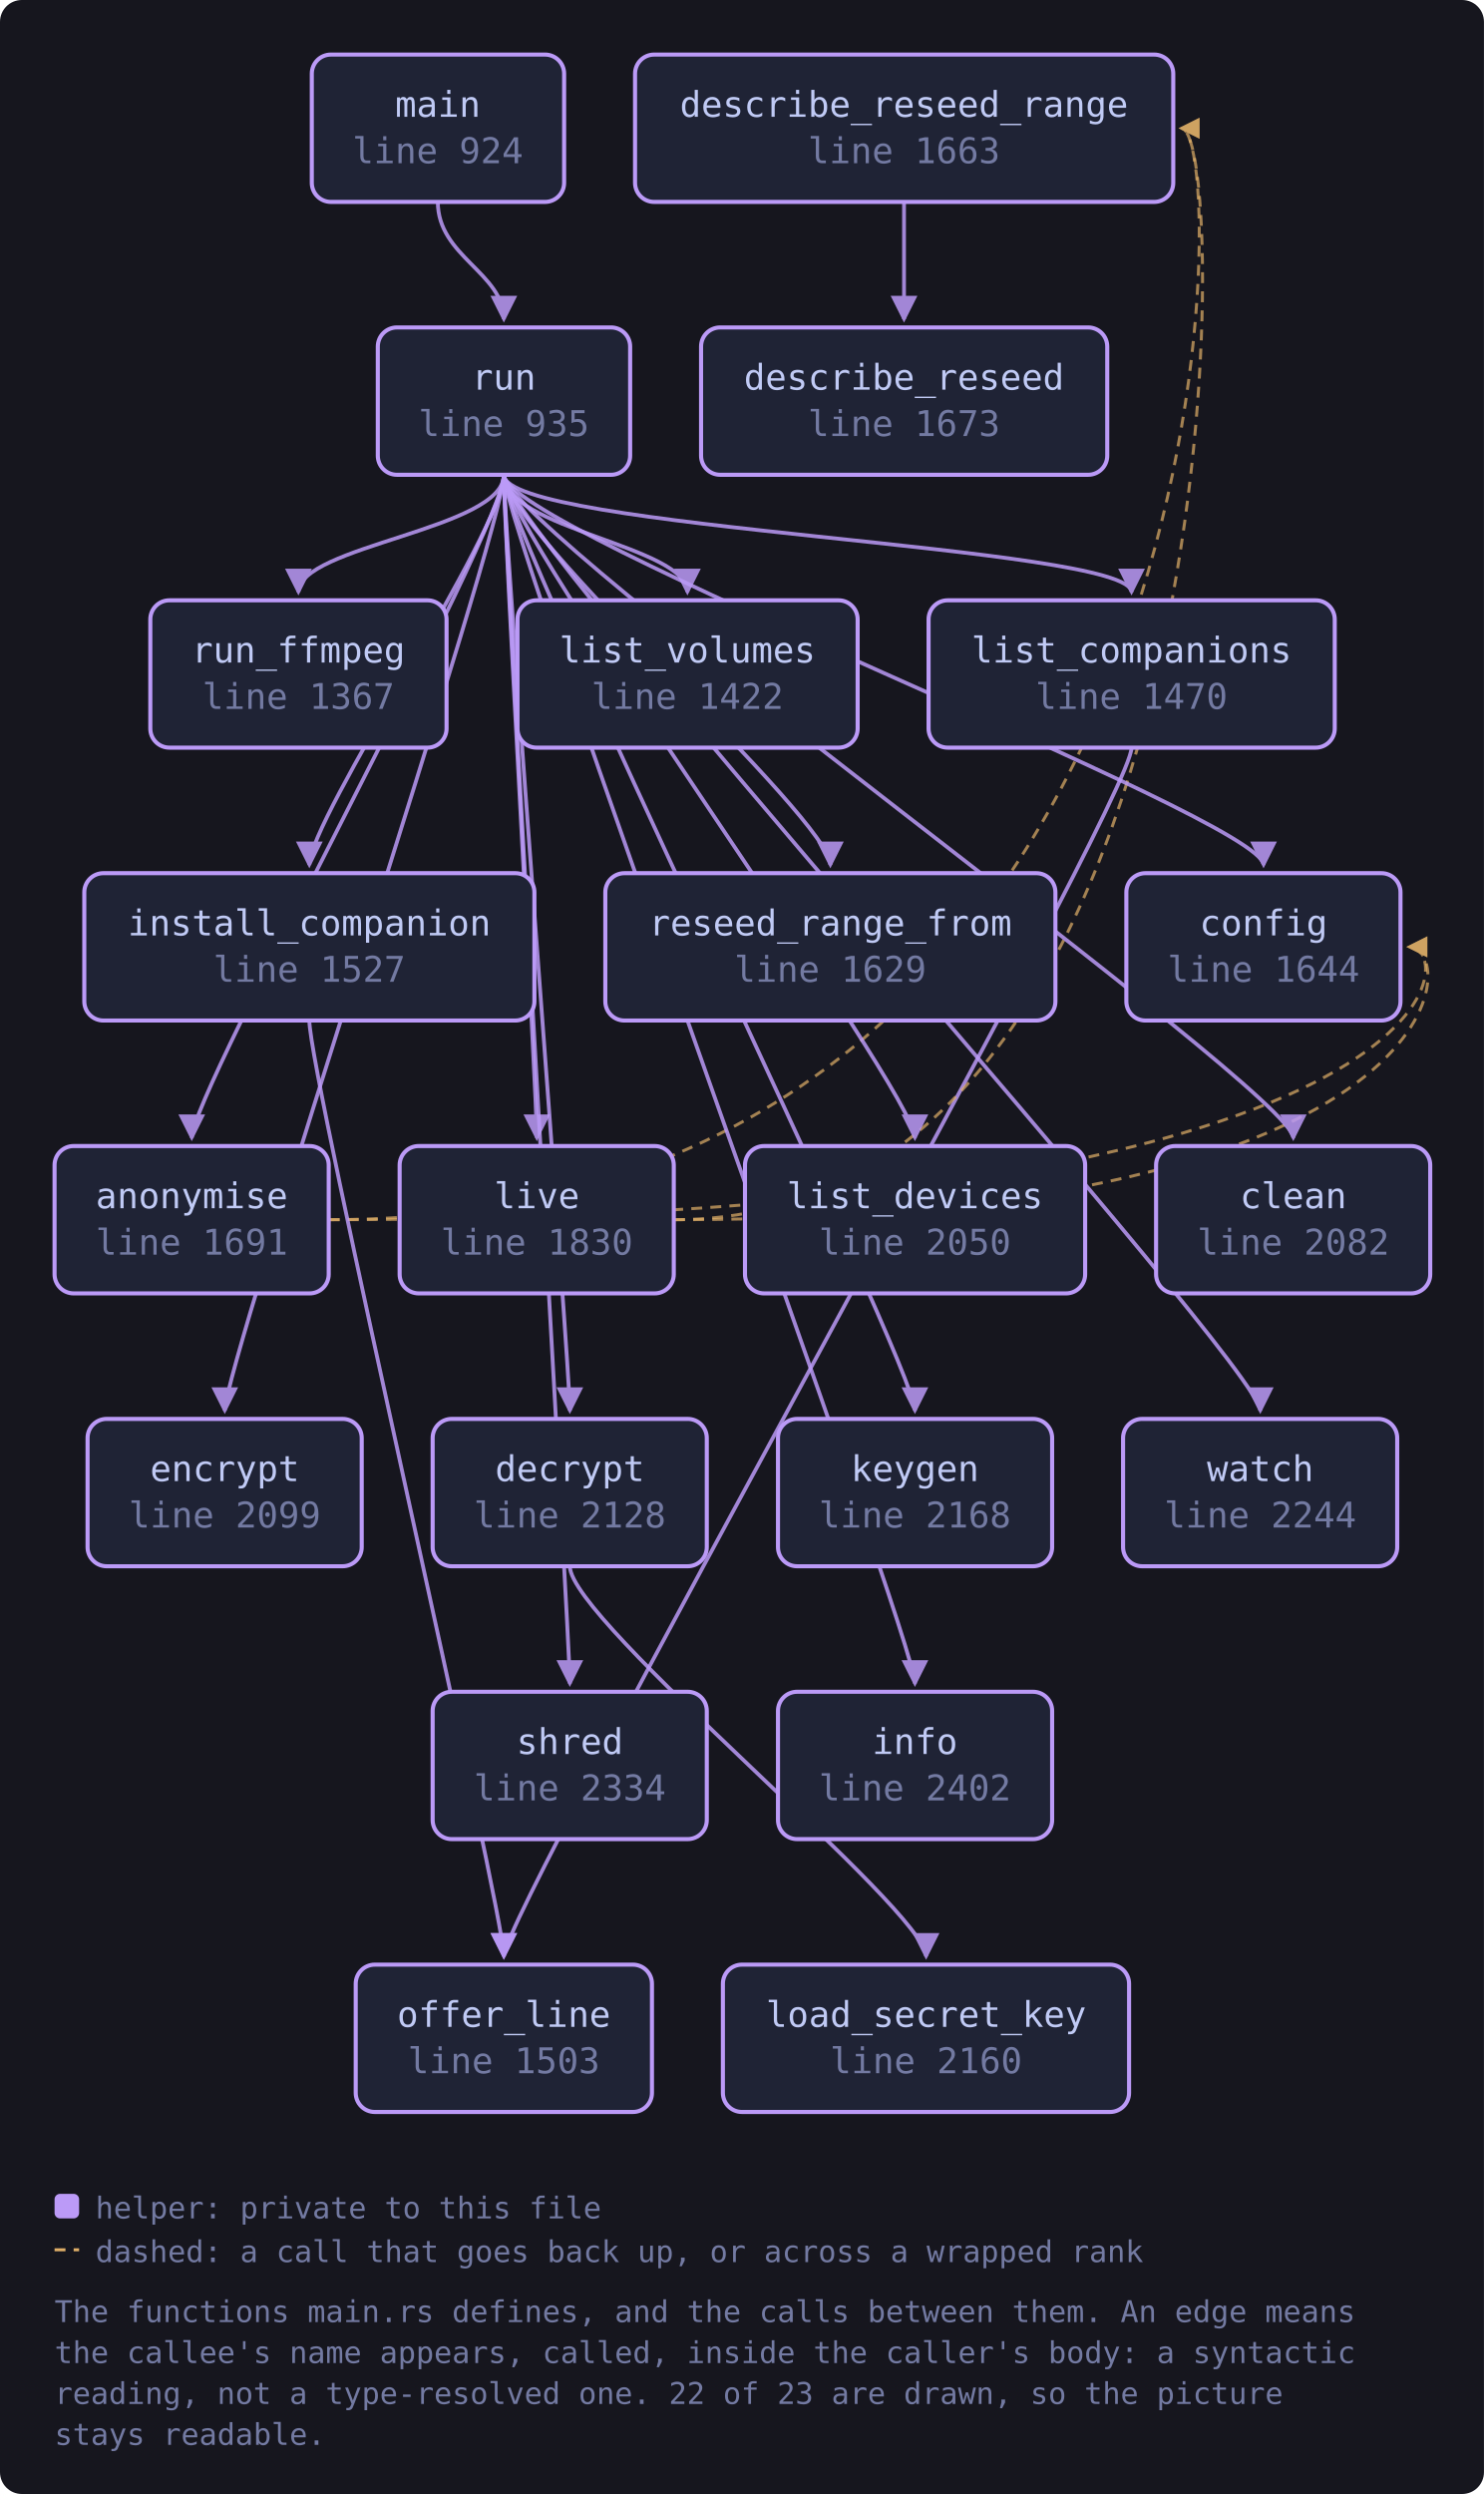
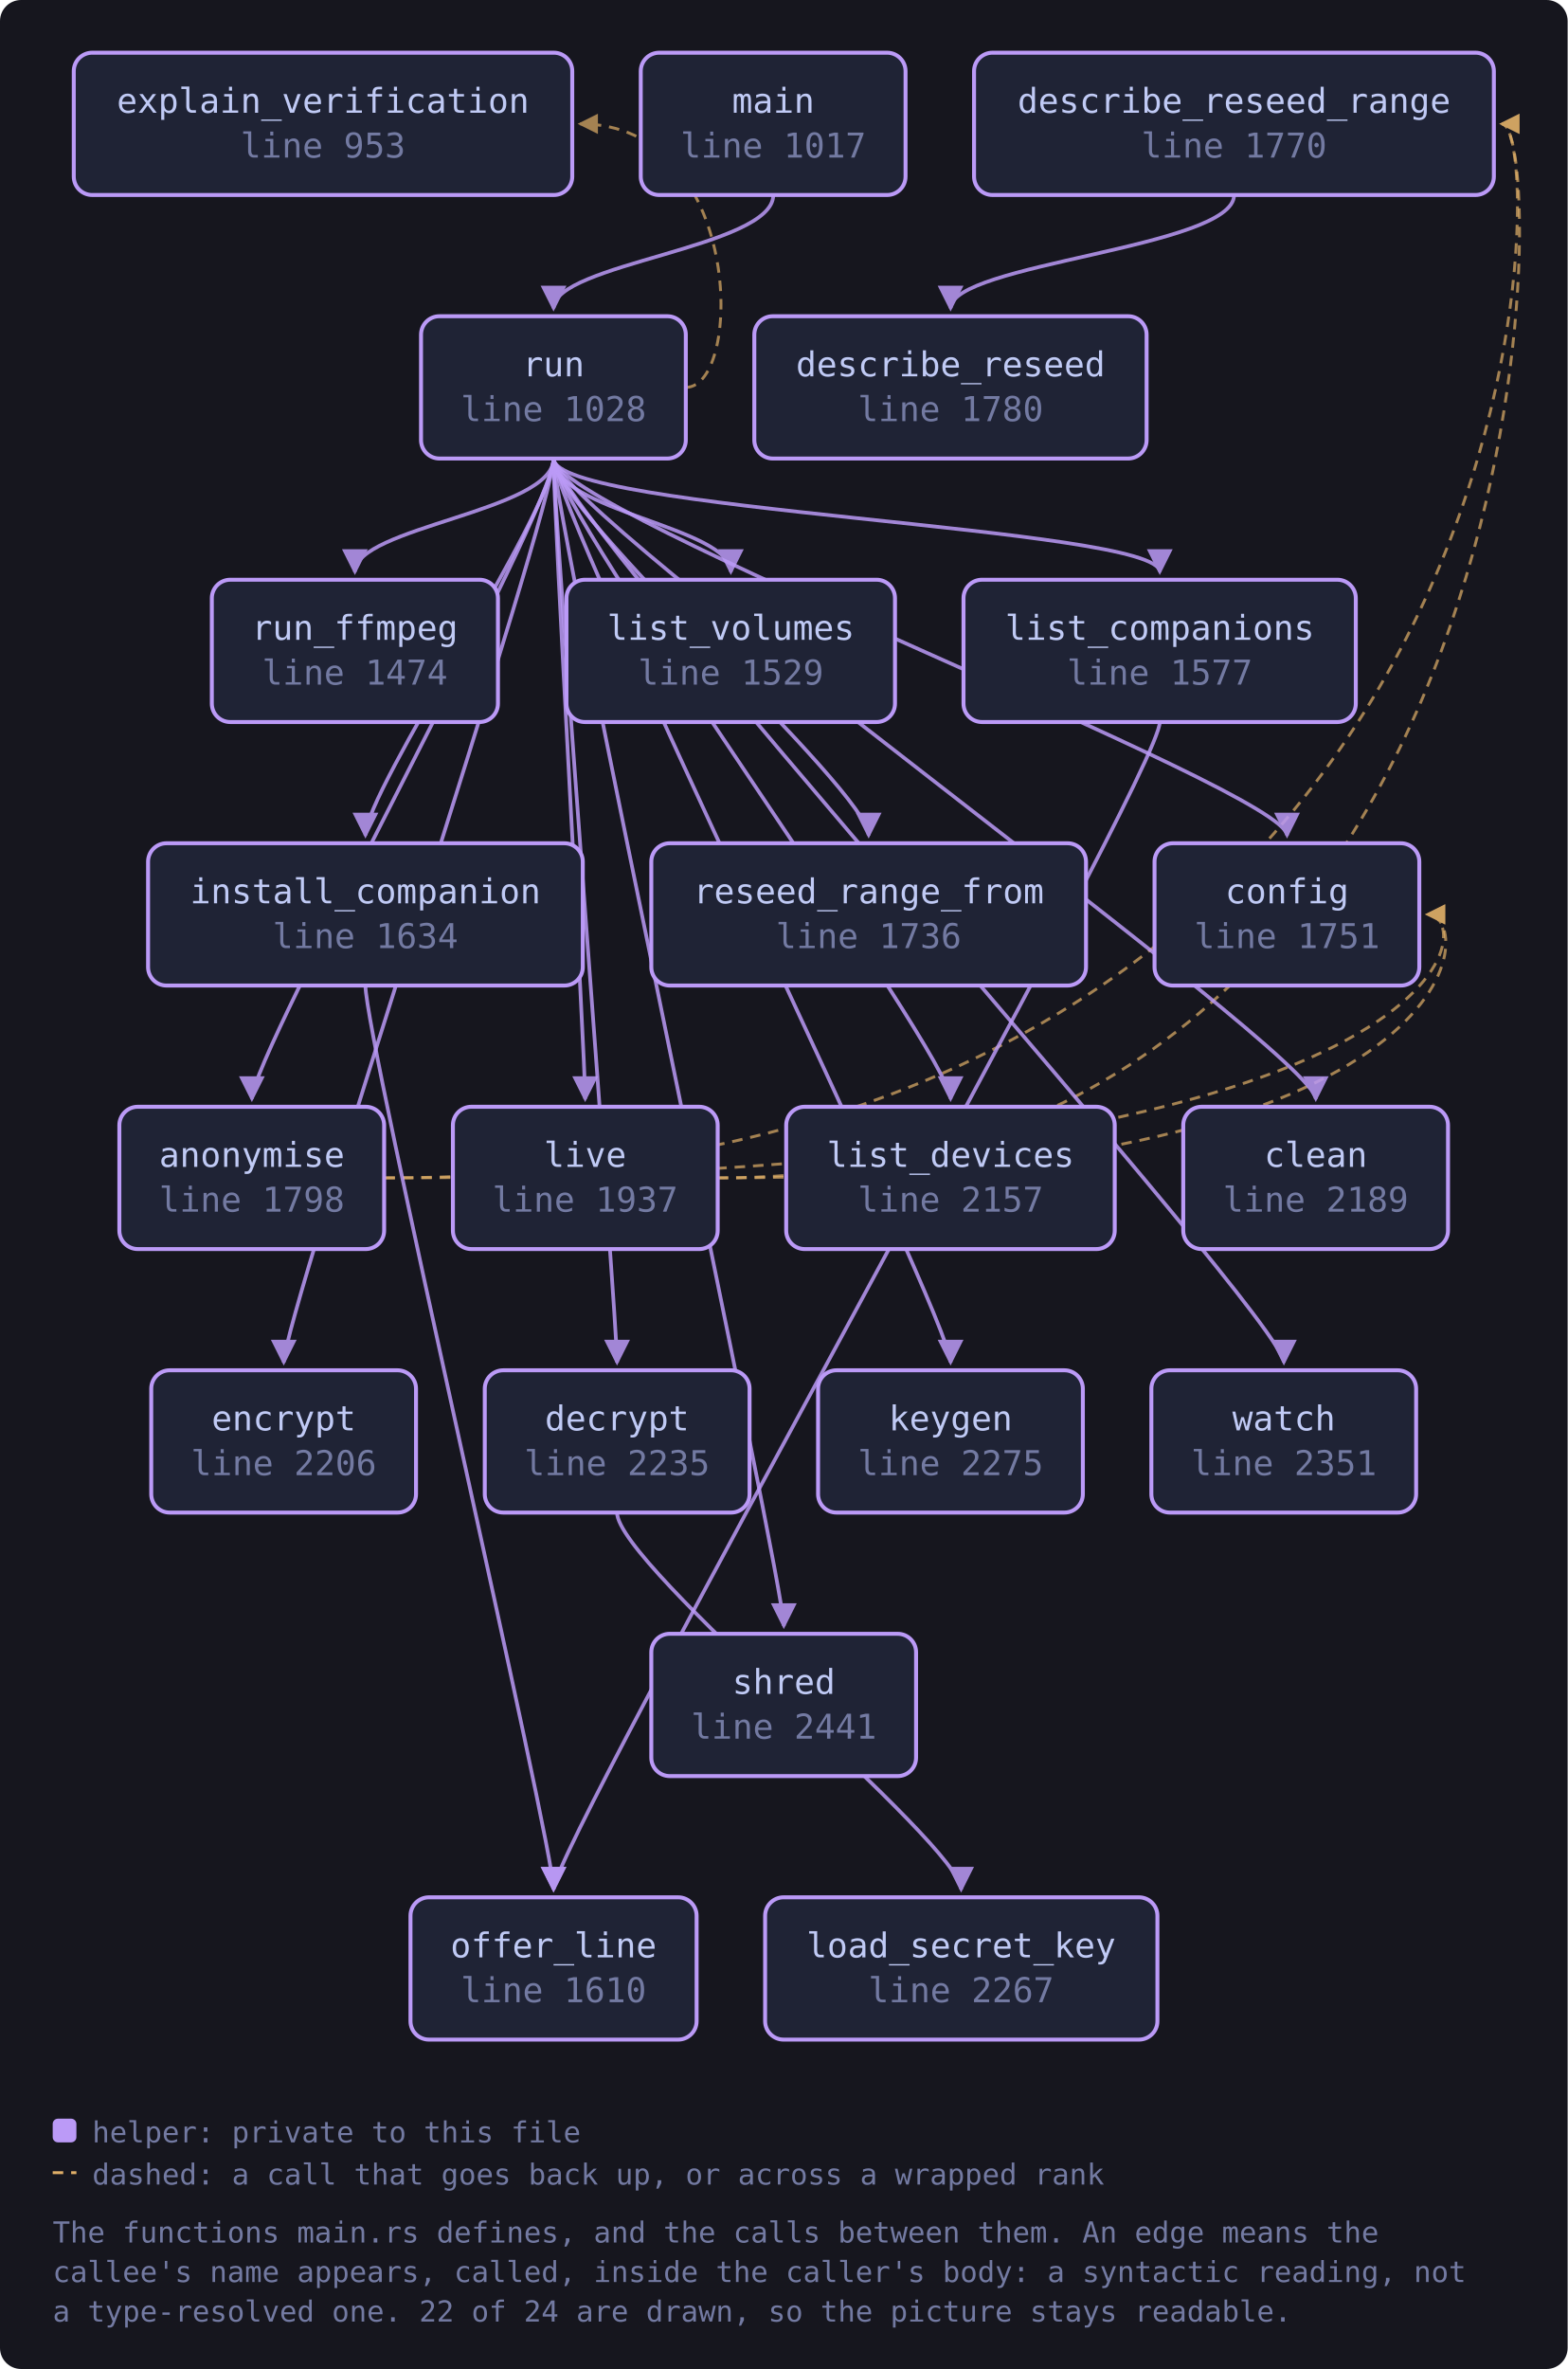
- <svg xmlns="http://www.w3.org/2000/svg" viewBox="0 0 544 914" width="544" height="914" style="max-width:100%;height:auto" role="img" aria-label="flowchart">
+ <svg xmlns="http://www.w3.org/2000/svg" viewBox="0 0 595 899" width="595" height="899" style="max-width:100%;height:auto" role="img" aria-label="flowchart">
  <defs>
    <marker id="a-muted" viewBox="0 0 8 8" refX="7" refY="4" markerWidth="7" markerHeight="7" orient="auto-start-reverse">
      <path d="M0 0 L8 4 L0 8 z" fill="var(--muted, #737aa2)" />
    </marker>
    <marker id="a-warn" viewBox="0 0 8 8" refX="7" refY="4" markerWidth="7" markerHeight="7" orient="auto-start-reverse">
      <path d="M0 0 L8 4 L0 8 z" fill="var(--warn, #e0af68)" />
    </marker>
    <marker id="a-accent" viewBox="0 0 8 8" refX="7" refY="4" markerWidth="7" markerHeight="7" orient="auto-start-reverse">
      <path d="M0 0 L8 4 L0 8 z" fill="var(--accent, #7aa2f7)" />
    </marker>
    <marker id="a-cyan" viewBox="0 0 8 8" refX="7" refY="4" markerWidth="7" markerHeight="7" orient="auto-start-reverse">
      <path d="M0 0 L8 4 L0 8 z" fill="var(--cyan, #7dcfff)" />
    </marker>
    <marker id="a-accent-2" viewBox="0 0 8 8" refX="7" refY="4" markerWidth="7" markerHeight="7" orient="auto-start-reverse">
      <path d="M0 0 L8 4 L0 8 z" fill="var(--accent-2, #bb9af7)" />
    </marker>
  </defs>
-   <rect x="0" y="0" width="544" height="914" fill="var(--bg-inset, #16161e)" rx="8" />
-   <path d="M120.5 447.0 C 535.5 447.0, 535.5 347.0, 516.5 347.0" fill="none" stroke="var(--warn, #e0af68)" stroke-width="1.1" opacity="0.7" stroke-dasharray="4 3" marker-end="url(#a-warn)" />
-   <path d="M120.5 447.0 C 452.0 447.0, 452.0 47.0, 433.0 47.0" fill="none" stroke="var(--warn, #e0af68)" stroke-width="1.1" opacity="0.7" stroke-dasharray="4 3" marker-end="url(#a-warn)" />
-   <path d="M208.9 574.0 C 208.9 594.0, 339.5 700.0, 339.5 717.0" fill="none" stroke="var(--accent-2, #bb9af7)" stroke-width="1.4" opacity="0.85" marker-end="url(#a-accent-2)" />
-   <path d="M331.4 74.0 C 331.4 94.0, 331.4 100.0, 331.4 117.0" fill="none" stroke="var(--accent-2, #bb9af7)" stroke-width="1.4" opacity="0.85" marker-end="url(#a-accent-2)" />
-   <path d="M113.4 374.0 C 113.4 394.0, 184.7 700.0, 184.7 717.0" fill="none" stroke="var(--accent-2, #bb9af7)" stroke-width="1.4" opacity="0.85" marker-end="url(#a-accent-2)" />
-   <path d="M414.8 274.0 C 414.8 294.0, 184.7 700.0, 184.7 717.0" fill="none" stroke="var(--accent-2, #bb9af7)" stroke-width="1.4" opacity="0.85" marker-end="url(#a-accent-2)" />
-   <path d="M247.1 447.0 C 535.5 447.0, 535.5 347.0, 516.5 347.0" fill="none" stroke="var(--warn, #e0af68)" stroke-width="1.1" opacity="0.7" stroke-dasharray="4 3" marker-end="url(#a-warn)" />
-   <path d="M247.1 447.0 C 452.0 447.0, 452.0 47.0, 433.0 47.0" fill="none" stroke="var(--warn, #e0af68)" stroke-width="1.1" opacity="0.7" stroke-dasharray="4 3" marker-end="url(#a-warn)" />
-   <path d="M160.5 74.0 C 160.5 94.0, 184.7 100.0, 184.7 117.0" fill="none" stroke="var(--accent-2, #bb9af7)" stroke-width="1.4" opacity="0.85" marker-end="url(#a-accent-2)" />
-   <path d="M184.7 174.0 C 184.7 194.0, 70.3 400.0, 70.3 417.0" fill="none" stroke="var(--accent-2, #bb9af7)" stroke-width="1.4" opacity="0.85" marker-end="url(#a-accent-2)" />
-   <path d="M184.7 174.0 C 184.7 194.0, 474.1 400.0, 474.1 417.0" fill="none" stroke="var(--accent-2, #bb9af7)" stroke-width="1.4" opacity="0.85" marker-end="url(#a-accent-2)" />
-   <path d="M184.7 174.0 C 184.7 194.0, 463.2 300.0, 463.2 317.0" fill="none" stroke="var(--accent-2, #bb9af7)" stroke-width="1.4" opacity="0.85" marker-end="url(#a-accent-2)" />
-   <path d="M184.7 174.0 C 184.7 194.0, 208.9 500.0, 208.9 517.0" fill="none" stroke="var(--accent-2, #bb9af7)" stroke-width="1.4" opacity="0.85" marker-end="url(#a-accent-2)" />
-   <path d="M184.7 174.0 C 184.7 194.0, 82.4 500.0, 82.4 517.0" fill="none" stroke="var(--accent-2, #bb9af7)" stroke-width="1.4" opacity="0.85" marker-end="url(#a-accent-2)" />
-   <path d="M184.7 174.0 C 184.7 194.0, 335.4 600.0, 335.4 617.0" fill="none" stroke="var(--accent-2, #bb9af7)" stroke-width="1.4" opacity="0.85" marker-end="url(#a-accent-2)" />
-   <path d="M184.7 174.0 C 184.7 194.0, 113.4 300.0, 113.4 317.0" fill="none" stroke="var(--accent-2, #bb9af7)" stroke-width="1.4" opacity="0.85" marker-end="url(#a-accent-2)" />
-   <path d="M184.7 174.0 C 184.7 194.0, 335.4 500.0, 335.4 517.0" fill="none" stroke="var(--accent-2, #bb9af7)" stroke-width="1.4" opacity="0.85" marker-end="url(#a-accent-2)" />
-   <path d="M184.7 174.0 C 184.7 194.0, 414.8 200.0, 414.8 217.0" fill="none" stroke="var(--accent-2, #bb9af7)" stroke-width="1.4" opacity="0.85" marker-end="url(#a-accent-2)" />
-   <path d="M184.7 174.0 C 184.7 194.0, 335.4 400.0, 335.4 417.0" fill="none" stroke="var(--accent-2, #bb9af7)" stroke-width="1.4" opacity="0.85" marker-end="url(#a-accent-2)" />
-   <path d="M184.7 174.0 C 184.7 194.0, 252.0 200.0, 252.0 217.0" fill="none" stroke="var(--accent-2, #bb9af7)" stroke-width="1.4" opacity="0.85" marker-end="url(#a-accent-2)" />
-   <path d="M184.7 174.0 C 184.7 194.0, 196.8 400.0, 196.8 417.0" fill="none" stroke="var(--accent-2, #bb9af7)" stroke-width="1.4" opacity="0.85" marker-end="url(#a-accent-2)" />
-   <path d="M184.7 174.0 C 184.7 194.0, 304.4 300.0, 304.4 317.0" fill="none" stroke="var(--accent-2, #bb9af7)" stroke-width="1.4" opacity="0.85" marker-end="url(#a-accent-2)" />
-   <path d="M184.7 174.0 C 184.7 194.0, 109.4 200.0, 109.4 217.0" fill="none" stroke="var(--accent-2, #bb9af7)" stroke-width="1.4" opacity="0.85" marker-end="url(#a-accent-2)" />
-   <path d="M184.7 174.0 C 184.7 194.0, 208.9 600.0, 208.9 617.0" fill="none" stroke="var(--accent-2, #bb9af7)" stroke-width="1.4" opacity="0.85" marker-end="url(#a-accent-2)" />
-   <path d="M184.7 174.0 C 184.7 194.0, 462.0 500.0, 462.0 517.0" fill="none" stroke="var(--accent-2, #bb9af7)" stroke-width="1.4" opacity="0.85" marker-end="url(#a-accent-2)" />
-   <a href="https://github.com/tilas01/veilvoice/blob/main/crates/veilvoice-cli/src/main.rs#L924" target="_blank" rel="noopener noreferrer">
-     <rect x="114.3" y="20.0" width="92.5" height="54.0" rx="7" fill="var(--bg-soft, #1f2335)" stroke="var(--accent-2, #bb9af7)" stroke-width="1.5" />
-     <text x="160.5" y="42.8" font-family="ui-monospace, SFMono-Regular, Menlo, Consolas, monospace" font-size="13" fill="var(--fg, #c0caf5)" text-anchor="middle">main</text>
-     <text x="160.5" y="59.8" font-family="ui-monospace, SFMono-Regular, Menlo, Consolas, monospace" font-size="13" fill="var(--muted, #737aa2)" text-anchor="middle">line 924</text>
+   <rect x="0" y="0" width="595" height="899" fill="var(--bg-inset, #16161e)" rx="8" />
+   <path d="M145.9 447.0 C 560.8 447.0, 560.8 347.0, 541.8 347.0" fill="none" stroke="var(--warn, #e0af68)" stroke-width="1.1" opacity="0.7" stroke-dasharray="4 3" marker-end="url(#a-warn)" />
+   <path d="M145.9 447.0 C 589.0 447.0, 589.0 47.0, 570.0 47.0" fill="none" stroke="var(--warn, #e0af68)" stroke-width="1.1" opacity="0.7" stroke-dasharray="4 3" marker-end="url(#a-warn)" />
+   <path d="M234.2 574.0 C 234.2 594.0, 364.8 700.0, 364.8 717.0" fill="none" stroke="var(--accent-2, #bb9af7)" stroke-width="1.4" opacity="0.85" marker-end="url(#a-accent-2)" />
+   <path d="M468.4 74.0 C 468.4 94.0, 360.8 100.0, 360.8 117.0" fill="none" stroke="var(--accent-2, #bb9af7)" stroke-width="1.4" opacity="0.85" marker-end="url(#a-accent-2)" />
+   <path d="M138.7 374.0 C 138.7 394.0, 210.1 700.0, 210.1 717.0" fill="none" stroke="var(--accent-2, #bb9af7)" stroke-width="1.4" opacity="0.85" marker-end="url(#a-accent-2)" />
+   <path d="M440.2 274.0 C 440.2 294.0, 210.1 700.0, 210.1 717.0" fill="none" stroke="var(--accent-2, #bb9af7)" stroke-width="1.4" opacity="0.85" marker-end="url(#a-accent-2)" />
+   <path d="M272.4 447.0 C 560.8 447.0, 560.8 347.0, 541.8 347.0" fill="none" stroke="var(--warn, #e0af68)" stroke-width="1.1" opacity="0.7" stroke-dasharray="4 3" marker-end="url(#a-warn)" />
+   <path d="M272.4 447.0 C 589.0 447.0, 589.0 47.0, 570.0 47.0" fill="none" stroke="var(--warn, #e0af68)" stroke-width="1.1" opacity="0.7" stroke-dasharray="4 3" marker-end="url(#a-warn)" />
+   <path d="M293.5 74.0 C 293.5 94.0, 210.1 100.0, 210.1 117.0" fill="none" stroke="var(--accent-2, #bb9af7)" stroke-width="1.4" opacity="0.85" marker-end="url(#a-accent-2)" />
+   <path d="M210.1 174.0 C 210.1 194.0, 95.6 400.0, 95.6 417.0" fill="none" stroke="var(--accent-2, #bb9af7)" stroke-width="1.4" opacity="0.85" marker-end="url(#a-accent-2)" />
+   <path d="M210.1 174.0 C 210.1 194.0, 499.4 400.0, 499.4 417.0" fill="none" stroke="var(--accent-2, #bb9af7)" stroke-width="1.4" opacity="0.85" marker-end="url(#a-accent-2)" />
+   <path d="M210.1 174.0 C 210.1 194.0, 488.5 300.0, 488.5 317.0" fill="none" stroke="var(--accent-2, #bb9af7)" stroke-width="1.4" opacity="0.85" marker-end="url(#a-accent-2)" />
+   <path d="M210.1 174.0 C 210.1 194.0, 234.2 500.0, 234.2 517.0" fill="none" stroke="var(--accent-2, #bb9af7)" stroke-width="1.4" opacity="0.85" marker-end="url(#a-accent-2)" />
+   <path d="M210.1 174.0 C 210.1 194.0, 107.7 500.0, 107.7 517.0" fill="none" stroke="var(--accent-2, #bb9af7)" stroke-width="1.4" opacity="0.85" marker-end="url(#a-accent-2)" />
+   <path d="M260.3 147.0 C 282.3 147.0, 282.3 47.0, 220.2 47.0" fill="none" stroke="var(--warn, #e0af68)" stroke-width="1.1" opacity="0.7" stroke-dasharray="4 3" marker-end="url(#a-warn)" />
+   <path d="M210.1 174.0 C 210.1 194.0, 138.7 300.0, 138.7 317.0" fill="none" stroke="var(--accent-2, #bb9af7)" stroke-width="1.4" opacity="0.85" marker-end="url(#a-accent-2)" />
+   <path d="M210.1 174.0 C 210.1 194.0, 360.8 500.0, 360.8 517.0" fill="none" stroke="var(--accent-2, #bb9af7)" stroke-width="1.4" opacity="0.85" marker-end="url(#a-accent-2)" />
+   <path d="M210.1 174.0 C 210.1 194.0, 440.2 200.0, 440.2 217.0" fill="none" stroke="var(--accent-2, #bb9af7)" stroke-width="1.4" opacity="0.85" marker-end="url(#a-accent-2)" />
+   <path d="M210.1 174.0 C 210.1 194.0, 360.8 400.0, 360.8 417.0" fill="none" stroke="var(--accent-2, #bb9af7)" stroke-width="1.4" opacity="0.85" marker-end="url(#a-accent-2)" />
+   <path d="M210.1 174.0 C 210.1 194.0, 277.4 200.0, 277.4 217.0" fill="none" stroke="var(--accent-2, #bb9af7)" stroke-width="1.4" opacity="0.85" marker-end="url(#a-accent-2)" />
+   <path d="M210.1 174.0 C 210.1 194.0, 222.1 400.0, 222.1 417.0" fill="none" stroke="var(--accent-2, #bb9af7)" stroke-width="1.4" opacity="0.85" marker-end="url(#a-accent-2)" />
+   <path d="M210.1 174.0 C 210.1 194.0, 329.7 300.0, 329.7 317.0" fill="none" stroke="var(--accent-2, #bb9af7)" stroke-width="1.4" opacity="0.85" marker-end="url(#a-accent-2)" />
+   <path d="M210.1 174.0 C 210.1 194.0, 134.7 200.0, 134.7 217.0" fill="none" stroke="var(--accent-2, #bb9af7)" stroke-width="1.4" opacity="0.85" marker-end="url(#a-accent-2)" />
+   <path d="M210.1 174.0 C 210.1 194.0, 297.5 600.0, 297.5 617.0" fill="none" stroke="var(--accent-2, #bb9af7)" stroke-width="1.4" opacity="0.85" marker-end="url(#a-accent-2)" />
+   <path d="M210.1 174.0 C 210.1 194.0, 487.3 500.0, 487.3 517.0" fill="none" stroke="var(--accent-2, #bb9af7)" stroke-width="1.4" opacity="0.85" marker-end="url(#a-accent-2)" />
+   <a href="https://github.com/tilas01/veilvoice/blob/main/crates/veilvoice-cli/src/main.rs#L953" target="_blank" rel="noopener noreferrer">
+     <rect x="28.0" y="20.0" width="189.2" height="54.0" rx="7" fill="var(--bg-soft, #1f2335)" stroke="var(--accent-2, #bb9af7)" stroke-width="1.5" />
+     <text x="122.6" y="42.8" font-family="ui-monospace, SFMono-Regular, Menlo, Consolas, monospace" font-size="13" fill="var(--fg, #c0caf5)" text-anchor="middle">explain_verification</text>
+     <text x="122.6" y="59.8" font-family="ui-monospace, SFMono-Regular, Menlo, Consolas, monospace" font-size="13" fill="var(--muted, #737aa2)" text-anchor="middle">line 953</text>
  </a>
-   <a href="https://github.com/tilas01/veilvoice/blob/main/crates/veilvoice-cli/src/main.rs#L935" target="_blank" rel="noopener noreferrer">
-     <rect x="138.5" y="120.0" width="92.5" height="54.0" rx="7" fill="var(--bg-soft, #1f2335)" stroke="var(--accent-2, #bb9af7)" stroke-width="1.5" />
-     <text x="184.7" y="142.8" font-family="ui-monospace, SFMono-Regular, Menlo, Consolas, monospace" font-size="13" fill="var(--fg, #c0caf5)" text-anchor="middle">run</text>
-     <text x="184.7" y="159.8" font-family="ui-monospace, SFMono-Regular, Menlo, Consolas, monospace" font-size="13" fill="var(--muted, #737aa2)" text-anchor="middle">line 935</text>
+   <a href="https://github.com/tilas01/veilvoice/blob/main/crates/veilvoice-cli/src/main.rs#L1017" target="_blank" rel="noopener noreferrer">
+     <rect x="243.2" y="20.0" width="100.5" height="54.0" rx="7" fill="var(--bg-soft, #1f2335)" stroke="var(--accent-2, #bb9af7)" stroke-width="1.5" />
+     <text x="293.5" y="42.8" font-family="ui-monospace, SFMono-Regular, Menlo, Consolas, monospace" font-size="13" fill="var(--fg, #c0caf5)" text-anchor="middle">main</text>
+     <text x="293.5" y="59.8" font-family="ui-monospace, SFMono-Regular, Menlo, Consolas, monospace" font-size="13" fill="var(--muted, #737aa2)" text-anchor="middle">line 1017</text>
  </a>
-   <a href="https://github.com/tilas01/veilvoice/blob/main/crates/veilvoice-cli/src/main.rs#L1367" target="_blank" rel="noopener noreferrer">
-     <rect x="55.1" y="220.0" width="108.6" height="54.0" rx="7" fill="var(--bg-soft, #1f2335)" stroke="var(--accent-2, #bb9af7)" stroke-width="1.5" />
-     <text x="109.4" y="242.8" font-family="ui-monospace, SFMono-Regular, Menlo, Consolas, monospace" font-size="13" fill="var(--fg, #c0caf5)" text-anchor="middle">run_ffmpeg</text>
-     <text x="109.4" y="259.8" font-family="ui-monospace, SFMono-Regular, Menlo, Consolas, monospace" font-size="13" fill="var(--muted, #737aa2)" text-anchor="middle">line 1367</text>
+   <a href="https://github.com/tilas01/veilvoice/blob/main/crates/veilvoice-cli/src/main.rs#L1028" target="_blank" rel="noopener noreferrer">
+     <rect x="159.8" y="120.0" width="100.5" height="54.0" rx="7" fill="var(--bg-soft, #1f2335)" stroke="var(--accent-2, #bb9af7)" stroke-width="1.5" />
+     <text x="210.1" y="142.8" font-family="ui-monospace, SFMono-Regular, Menlo, Consolas, monospace" font-size="13" fill="var(--fg, #c0caf5)" text-anchor="middle">run</text>
+     <text x="210.1" y="159.8" font-family="ui-monospace, SFMono-Regular, Menlo, Consolas, monospace" font-size="13" fill="var(--muted, #737aa2)" text-anchor="middle">line 1028</text>
  </a>
-   <a href="https://github.com/tilas01/veilvoice/blob/main/crates/veilvoice-cli/src/main.rs#L1422" target="_blank" rel="noopener noreferrer">
-     <rect x="189.7" y="220.0" width="124.7" height="54.0" rx="7" fill="var(--bg-soft, #1f2335)" stroke="var(--accent-2, #bb9af7)" stroke-width="1.5" />
-     <text x="252.0" y="242.8" font-family="ui-monospace, SFMono-Regular, Menlo, Consolas, monospace" font-size="13" fill="var(--fg, #c0caf5)" text-anchor="middle">list_volumes</text>
-     <text x="252.0" y="259.8" font-family="ui-monospace, SFMono-Regular, Menlo, Consolas, monospace" font-size="13" fill="var(--muted, #737aa2)" text-anchor="middle">line 1422</text>
+   <a href="https://github.com/tilas01/veilvoice/blob/main/crates/veilvoice-cli/src/main.rs#L1474" target="_blank" rel="noopener noreferrer">
+     <rect x="80.4" y="220.0" width="108.6" height="54.0" rx="7" fill="var(--bg-soft, #1f2335)" stroke="var(--accent-2, #bb9af7)" stroke-width="1.5" />
+     <text x="134.7" y="242.8" font-family="ui-monospace, SFMono-Regular, Menlo, Consolas, monospace" font-size="13" fill="var(--fg, #c0caf5)" text-anchor="middle">run_ffmpeg</text>
+     <text x="134.7" y="259.8" font-family="ui-monospace, SFMono-Regular, Menlo, Consolas, monospace" font-size="13" fill="var(--muted, #737aa2)" text-anchor="middle">line 1474</text>
  </a>
-   <a href="https://github.com/tilas01/veilvoice/blob/main/crates/veilvoice-cli/src/main.rs#L1470" target="_blank" rel="noopener noreferrer">
-     <rect x="340.4" y="220.0" width="148.9" height="54.0" rx="7" fill="var(--bg-soft, #1f2335)" stroke="var(--accent-2, #bb9af7)" stroke-width="1.5" />
-     <text x="414.8" y="242.8" font-family="ui-monospace, SFMono-Regular, Menlo, Consolas, monospace" font-size="13" fill="var(--fg, #c0caf5)" text-anchor="middle">list_companions</text>
-     <text x="414.8" y="259.8" font-family="ui-monospace, SFMono-Regular, Menlo, Consolas, monospace" font-size="13" fill="var(--muted, #737aa2)" text-anchor="middle">line 1470</text>
+   <a href="https://github.com/tilas01/veilvoice/blob/main/crates/veilvoice-cli/src/main.rs#L1529" target="_blank" rel="noopener noreferrer">
+     <rect x="215.0" y="220.0" width="124.7" height="54.0" rx="7" fill="var(--bg-soft, #1f2335)" stroke="var(--accent-2, #bb9af7)" stroke-width="1.5" />
+     <text x="277.4" y="242.8" font-family="ui-monospace, SFMono-Regular, Menlo, Consolas, monospace" font-size="13" fill="var(--fg, #c0caf5)" text-anchor="middle">list_volumes</text>
+     <text x="277.4" y="259.8" font-family="ui-monospace, SFMono-Regular, Menlo, Consolas, monospace" font-size="13" fill="var(--muted, #737aa2)" text-anchor="middle">line 1529</text>
  </a>
-   <a href="https://github.com/tilas01/veilvoice/blob/main/crates/veilvoice-cli/src/main.rs#L1503" target="_blank" rel="noopener noreferrer">
-     <rect x="130.4" y="720.0" width="108.6" height="54.0" rx="7" fill="var(--bg-soft, #1f2335)" stroke="var(--accent-2, #bb9af7)" stroke-width="1.5" />
-     <text x="184.7" y="742.8" font-family="ui-monospace, SFMono-Regular, Menlo, Consolas, monospace" font-size="13" fill="var(--fg, #c0caf5)" text-anchor="middle">offer_line</text>
-     <text x="184.7" y="759.8" font-family="ui-monospace, SFMono-Regular, Menlo, Consolas, monospace" font-size="13" fill="var(--muted, #737aa2)" text-anchor="middle">line 1503</text>
+   <a href="https://github.com/tilas01/veilvoice/blob/main/crates/veilvoice-cli/src/main.rs#L1577" target="_blank" rel="noopener noreferrer">
+     <rect x="365.7" y="220.0" width="148.9" height="54.0" rx="7" fill="var(--bg-soft, #1f2335)" stroke="var(--accent-2, #bb9af7)" stroke-width="1.5" />
+     <text x="440.2" y="242.8" font-family="ui-monospace, SFMono-Regular, Menlo, Consolas, monospace" font-size="13" fill="var(--fg, #c0caf5)" text-anchor="middle">list_companions</text>
+     <text x="440.2" y="259.8" font-family="ui-monospace, SFMono-Regular, Menlo, Consolas, monospace" font-size="13" fill="var(--muted, #737aa2)" text-anchor="middle">line 1577</text>
  </a>
-   <a href="https://github.com/tilas01/veilvoice/blob/main/crates/veilvoice-cli/src/main.rs#L1527" target="_blank" rel="noopener noreferrer">
-     <rect x="30.9" y="320.0" width="165.0" height="54.0" rx="7" fill="var(--bg-soft, #1f2335)" stroke="var(--accent-2, #bb9af7)" stroke-width="1.5" />
-     <text x="113.4" y="342.8" font-family="ui-monospace, SFMono-Regular, Menlo, Consolas, monospace" font-size="13" fill="var(--fg, #c0caf5)" text-anchor="middle">install_companion</text>
-     <text x="113.4" y="359.8" font-family="ui-monospace, SFMono-Regular, Menlo, Consolas, monospace" font-size="13" fill="var(--muted, #737aa2)" text-anchor="middle">line 1527</text>
+   <a href="https://github.com/tilas01/veilvoice/blob/main/crates/veilvoice-cli/src/main.rs#L1610" target="_blank" rel="noopener noreferrer">
+     <rect x="155.8" y="720.0" width="108.6" height="54.0" rx="7" fill="var(--bg-soft, #1f2335)" stroke="var(--accent-2, #bb9af7)" stroke-width="1.5" />
+     <text x="210.1" y="742.8" font-family="ui-monospace, SFMono-Regular, Menlo, Consolas, monospace" font-size="13" fill="var(--fg, #c0caf5)" text-anchor="middle">offer_line</text>
+     <text x="210.1" y="759.8" font-family="ui-monospace, SFMono-Regular, Menlo, Consolas, monospace" font-size="13" fill="var(--muted, #737aa2)" text-anchor="middle">line 1610</text>
  </a>
-   <a href="https://github.com/tilas01/veilvoice/blob/main/crates/veilvoice-cli/src/main.rs#L1629" target="_blank" rel="noopener noreferrer">
-     <rect x="221.9" y="320.0" width="165.0" height="54.0" rx="7" fill="var(--bg-soft, #1f2335)" stroke="var(--accent-2, #bb9af7)" stroke-width="1.5" />
-     <text x="304.4" y="342.8" font-family="ui-monospace, SFMono-Regular, Menlo, Consolas, monospace" font-size="13" fill="var(--fg, #c0caf5)" text-anchor="middle">reseed_range_from</text>
-     <text x="304.4" y="359.8" font-family="ui-monospace, SFMono-Regular, Menlo, Consolas, monospace" font-size="13" fill="var(--muted, #737aa2)" text-anchor="middle">line 1629</text>
+   <a href="https://github.com/tilas01/veilvoice/blob/main/crates/veilvoice-cli/src/main.rs#L1634" target="_blank" rel="noopener noreferrer">
+     <rect x="56.2" y="320.0" width="165.0" height="54.0" rx="7" fill="var(--bg-soft, #1f2335)" stroke="var(--accent-2, #bb9af7)" stroke-width="1.5" />
+     <text x="138.7" y="342.8" font-family="ui-monospace, SFMono-Regular, Menlo, Consolas, monospace" font-size="13" fill="var(--fg, #c0caf5)" text-anchor="middle">install_companion</text>
+     <text x="138.7" y="359.8" font-family="ui-monospace, SFMono-Regular, Menlo, Consolas, monospace" font-size="13" fill="var(--muted, #737aa2)" text-anchor="middle">line 1634</text>
  </a>
-   <a href="https://github.com/tilas01/veilvoice/blob/main/crates/veilvoice-cli/src/main.rs#L1644" target="_blank" rel="noopener noreferrer">
-     <rect x="412.9" y="320.0" width="100.5" height="54.0" rx="7" fill="var(--bg-soft, #1f2335)" stroke="var(--accent-2, #bb9af7)" stroke-width="1.5" />
-     <text x="463.2" y="342.8" font-family="ui-monospace, SFMono-Regular, Menlo, Consolas, monospace" font-size="13" fill="var(--fg, #c0caf5)" text-anchor="middle">config</text>
-     <text x="463.2" y="359.8" font-family="ui-monospace, SFMono-Regular, Menlo, Consolas, monospace" font-size="13" fill="var(--muted, #737aa2)" text-anchor="middle">line 1644</text>
+   <a href="https://github.com/tilas01/veilvoice/blob/main/crates/veilvoice-cli/src/main.rs#L1736" target="_blank" rel="noopener noreferrer">
+     <rect x="247.2" y="320.0" width="165.0" height="54.0" rx="7" fill="var(--bg-soft, #1f2335)" stroke="var(--accent-2, #bb9af7)" stroke-width="1.5" />
+     <text x="329.7" y="342.8" font-family="ui-monospace, SFMono-Regular, Menlo, Consolas, monospace" font-size="13" fill="var(--fg, #c0caf5)" text-anchor="middle">reseed_range_from</text>
+     <text x="329.7" y="359.8" font-family="ui-monospace, SFMono-Regular, Menlo, Consolas, monospace" font-size="13" fill="var(--muted, #737aa2)" text-anchor="middle">line 1736</text>
  </a>
-   <a href="https://github.com/tilas01/veilvoice/blob/main/crates/veilvoice-cli/src/main.rs#L1663" target="_blank" rel="noopener noreferrer">
-     <rect x="232.8" y="20.0" width="197.3" height="54.0" rx="7" fill="var(--bg-soft, #1f2335)" stroke="var(--accent-2, #bb9af7)" stroke-width="1.5" />
-     <text x="331.4" y="42.8" font-family="ui-monospace, SFMono-Regular, Menlo, Consolas, monospace" font-size="13" fill="var(--fg, #c0caf5)" text-anchor="middle">describe_reseed_range</text>
-     <text x="331.4" y="59.8" font-family="ui-monospace, SFMono-Regular, Menlo, Consolas, monospace" font-size="13" fill="var(--muted, #737aa2)" text-anchor="middle">line 1663</text>
+   <a href="https://github.com/tilas01/veilvoice/blob/main/crates/veilvoice-cli/src/main.rs#L1751" target="_blank" rel="noopener noreferrer">
+     <rect x="438.2" y="320.0" width="100.5" height="54.0" rx="7" fill="var(--bg-soft, #1f2335)" stroke="var(--accent-2, #bb9af7)" stroke-width="1.5" />
+     <text x="488.5" y="342.8" font-family="ui-monospace, SFMono-Regular, Menlo, Consolas, monospace" font-size="13" fill="var(--fg, #c0caf5)" text-anchor="middle">config</text>
+     <text x="488.5" y="359.8" font-family="ui-monospace, SFMono-Regular, Menlo, Consolas, monospace" font-size="13" fill="var(--muted, #737aa2)" text-anchor="middle">line 1751</text>
  </a>
-   <a href="https://github.com/tilas01/veilvoice/blob/main/crates/veilvoice-cli/src/main.rs#L1673" target="_blank" rel="noopener noreferrer">
-     <rect x="257.0" y="120.0" width="148.9" height="54.0" rx="7" fill="var(--bg-soft, #1f2335)" stroke="var(--accent-2, #bb9af7)" stroke-width="1.5" />
-     <text x="331.4" y="142.8" font-family="ui-monospace, SFMono-Regular, Menlo, Consolas, monospace" font-size="13" fill="var(--fg, #c0caf5)" text-anchor="middle">describe_reseed</text>
-     <text x="331.4" y="159.8" font-family="ui-monospace, SFMono-Regular, Menlo, Consolas, monospace" font-size="13" fill="var(--muted, #737aa2)" text-anchor="middle">line 1673</text>
+   <a href="https://github.com/tilas01/veilvoice/blob/main/crates/veilvoice-cli/src/main.rs#L1770" target="_blank" rel="noopener noreferrer">
+     <rect x="369.7" y="20.0" width="197.3" height="54.0" rx="7" fill="var(--bg-soft, #1f2335)" stroke="var(--accent-2, #bb9af7)" stroke-width="1.5" />
+     <text x="468.4" y="42.8" font-family="ui-monospace, SFMono-Regular, Menlo, Consolas, monospace" font-size="13" fill="var(--fg, #c0caf5)" text-anchor="middle">describe_reseed_range</text>
+     <text x="468.4" y="59.8" font-family="ui-monospace, SFMono-Regular, Menlo, Consolas, monospace" font-size="13" fill="var(--muted, #737aa2)" text-anchor="middle">line 1770</text>
  </a>
-   <a href="https://github.com/tilas01/veilvoice/blob/main/crates/veilvoice-cli/src/main.rs#L1691" target="_blank" rel="noopener noreferrer">
-     <rect x="20.0" y="420.0" width="100.5" height="54.0" rx="7" fill="var(--bg-soft, #1f2335)" stroke="var(--accent-2, #bb9af7)" stroke-width="1.5" />
-     <text x="70.3" y="442.8" font-family="ui-monospace, SFMono-Regular, Menlo, Consolas, monospace" font-size="13" fill="var(--fg, #c0caf5)" text-anchor="middle">anonymise</text>
-     <text x="70.3" y="459.8" font-family="ui-monospace, SFMono-Regular, Menlo, Consolas, monospace" font-size="13" fill="var(--muted, #737aa2)" text-anchor="middle">line 1691</text>
+   <a href="https://github.com/tilas01/veilvoice/blob/main/crates/veilvoice-cli/src/main.rs#L1780" target="_blank" rel="noopener noreferrer">
+     <rect x="286.3" y="120.0" width="148.9" height="54.0" rx="7" fill="var(--bg-soft, #1f2335)" stroke="var(--accent-2, #bb9af7)" stroke-width="1.5" />
+     <text x="360.8" y="142.8" font-family="ui-monospace, SFMono-Regular, Menlo, Consolas, monospace" font-size="13" fill="var(--fg, #c0caf5)" text-anchor="middle">describe_reseed</text>
+     <text x="360.8" y="159.8" font-family="ui-monospace, SFMono-Regular, Menlo, Consolas, monospace" font-size="13" fill="var(--muted, #737aa2)" text-anchor="middle">line 1780</text>
  </a>
-   <a href="https://github.com/tilas01/veilvoice/blob/main/crates/veilvoice-cli/src/main.rs#L1830" target="_blank" rel="noopener noreferrer">
-     <rect x="146.5" y="420.0" width="100.5" height="54.0" rx="7" fill="var(--bg-soft, #1f2335)" stroke="var(--accent-2, #bb9af7)" stroke-width="1.5" />
-     <text x="196.8" y="442.8" font-family="ui-monospace, SFMono-Regular, Menlo, Consolas, monospace" font-size="13" fill="var(--fg, #c0caf5)" text-anchor="middle">live</text>
-     <text x="196.8" y="459.8" font-family="ui-monospace, SFMono-Regular, Menlo, Consolas, monospace" font-size="13" fill="var(--muted, #737aa2)" text-anchor="middle">line 1830</text>
+   <a href="https://github.com/tilas01/veilvoice/blob/main/crates/veilvoice-cli/src/main.rs#L1798" target="_blank" rel="noopener noreferrer">
+     <rect x="45.3" y="420.0" width="100.5" height="54.0" rx="7" fill="var(--bg-soft, #1f2335)" stroke="var(--accent-2, #bb9af7)" stroke-width="1.5" />
+     <text x="95.6" y="442.8" font-family="ui-monospace, SFMono-Regular, Menlo, Consolas, monospace" font-size="13" fill="var(--fg, #c0caf5)" text-anchor="middle">anonymise</text>
+     <text x="95.6" y="459.8" font-family="ui-monospace, SFMono-Regular, Menlo, Consolas, monospace" font-size="13" fill="var(--muted, #737aa2)" text-anchor="middle">line 1798</text>
  </a>
-   <a href="https://github.com/tilas01/veilvoice/blob/main/crates/veilvoice-cli/src/main.rs#L2050" target="_blank" rel="noopener noreferrer">
-     <rect x="273.1" y="420.0" width="124.7" height="54.0" rx="7" fill="var(--bg-soft, #1f2335)" stroke="var(--accent-2, #bb9af7)" stroke-width="1.5" />
-     <text x="335.4" y="442.8" font-family="ui-monospace, SFMono-Regular, Menlo, Consolas, monospace" font-size="13" fill="var(--fg, #c0caf5)" text-anchor="middle">list_devices</text>
-     <text x="335.4" y="459.8" font-family="ui-monospace, SFMono-Regular, Menlo, Consolas, monospace" font-size="13" fill="var(--muted, #737aa2)" text-anchor="middle">line 2050</text>
+   <a href="https://github.com/tilas01/veilvoice/blob/main/crates/veilvoice-cli/src/main.rs#L1937" target="_blank" rel="noopener noreferrer">
+     <rect x="171.9" y="420.0" width="100.5" height="54.0" rx="7" fill="var(--bg-soft, #1f2335)" stroke="var(--accent-2, #bb9af7)" stroke-width="1.5" />
+     <text x="222.1" y="442.8" font-family="ui-monospace, SFMono-Regular, Menlo, Consolas, monospace" font-size="13" fill="var(--fg, #c0caf5)" text-anchor="middle">live</text>
+     <text x="222.1" y="459.8" font-family="ui-monospace, SFMono-Regular, Menlo, Consolas, monospace" font-size="13" fill="var(--muted, #737aa2)" text-anchor="middle">line 1937</text>
  </a>
-   <a href="https://github.com/tilas01/veilvoice/blob/main/crates/veilvoice-cli/src/main.rs#L2082" target="_blank" rel="noopener noreferrer">
-     <rect x="423.8" y="420.0" width="100.5" height="54.0" rx="7" fill="var(--bg-soft, #1f2335)" stroke="var(--accent-2, #bb9af7)" stroke-width="1.5" />
-     <text x="474.1" y="442.8" font-family="ui-monospace, SFMono-Regular, Menlo, Consolas, monospace" font-size="13" fill="var(--fg, #c0caf5)" text-anchor="middle">clean</text>
-     <text x="474.1" y="459.8" font-family="ui-monospace, SFMono-Regular, Menlo, Consolas, monospace" font-size="13" fill="var(--muted, #737aa2)" text-anchor="middle">line 2082</text>
+   <a href="https://github.com/tilas01/veilvoice/blob/main/crates/veilvoice-cli/src/main.rs#L2157" target="_blank" rel="noopener noreferrer">
+     <rect x="298.4" y="420.0" width="124.7" height="54.0" rx="7" fill="var(--bg-soft, #1f2335)" stroke="var(--accent-2, #bb9af7)" stroke-width="1.5" />
+     <text x="360.8" y="442.8" font-family="ui-monospace, SFMono-Regular, Menlo, Consolas, monospace" font-size="13" fill="var(--fg, #c0caf5)" text-anchor="middle">list_devices</text>
+     <text x="360.8" y="459.8" font-family="ui-monospace, SFMono-Regular, Menlo, Consolas, monospace" font-size="13" fill="var(--muted, #737aa2)" text-anchor="middle">line 2157</text>
  </a>
-   <a href="https://github.com/tilas01/veilvoice/blob/main/crates/veilvoice-cli/src/main.rs#L2099" target="_blank" rel="noopener noreferrer">
-     <rect x="32.1" y="520.0" width="100.5" height="54.0" rx="7" fill="var(--bg-soft, #1f2335)" stroke="var(--accent-2, #bb9af7)" stroke-width="1.5" />
-     <text x="82.4" y="542.8" font-family="ui-monospace, SFMono-Regular, Menlo, Consolas, monospace" font-size="13" fill="var(--fg, #c0caf5)" text-anchor="middle">encrypt</text>
-     <text x="82.4" y="559.8" font-family="ui-monospace, SFMono-Regular, Menlo, Consolas, monospace" font-size="13" fill="var(--muted, #737aa2)" text-anchor="middle">line 2099</text>
+   <a href="https://github.com/tilas01/veilvoice/blob/main/crates/veilvoice-cli/src/main.rs#L2189" target="_blank" rel="noopener noreferrer">
+     <rect x="449.1" y="420.0" width="100.5" height="54.0" rx="7" fill="var(--bg-soft, #1f2335)" stroke="var(--accent-2, #bb9af7)" stroke-width="1.5" />
+     <text x="499.4" y="442.8" font-family="ui-monospace, SFMono-Regular, Menlo, Consolas, monospace" font-size="13" fill="var(--fg, #c0caf5)" text-anchor="middle">clean</text>
+     <text x="499.4" y="459.8" font-family="ui-monospace, SFMono-Regular, Menlo, Consolas, monospace" font-size="13" fill="var(--muted, #737aa2)" text-anchor="middle">line 2189</text>
  </a>
-   <a href="https://github.com/tilas01/veilvoice/blob/main/crates/veilvoice-cli/src/main.rs#L2128" target="_blank" rel="noopener noreferrer">
-     <rect x="158.6" y="520.0" width="100.5" height="54.0" rx="7" fill="var(--bg-soft, #1f2335)" stroke="var(--accent-2, #bb9af7)" stroke-width="1.5" />
-     <text x="208.9" y="542.8" font-family="ui-monospace, SFMono-Regular, Menlo, Consolas, monospace" font-size="13" fill="var(--fg, #c0caf5)" text-anchor="middle">decrypt</text>
-     <text x="208.9" y="559.8" font-family="ui-monospace, SFMono-Regular, Menlo, Consolas, monospace" font-size="13" fill="var(--muted, #737aa2)" text-anchor="middle">line 2128</text>
+   <a href="https://github.com/tilas01/veilvoice/blob/main/crates/veilvoice-cli/src/main.rs#L2206" target="_blank" rel="noopener noreferrer">
+     <rect x="57.4" y="520.0" width="100.5" height="54.0" rx="7" fill="var(--bg-soft, #1f2335)" stroke="var(--accent-2, #bb9af7)" stroke-width="1.5" />
+     <text x="107.7" y="542.8" font-family="ui-monospace, SFMono-Regular, Menlo, Consolas, monospace" font-size="13" fill="var(--fg, #c0caf5)" text-anchor="middle">encrypt</text>
+     <text x="107.7" y="559.8" font-family="ui-monospace, SFMono-Regular, Menlo, Consolas, monospace" font-size="13" fill="var(--muted, #737aa2)" text-anchor="middle">line 2206</text>
  </a>
-   <a href="https://github.com/tilas01/veilvoice/blob/main/crates/veilvoice-cli/src/main.rs#L2160" target="_blank" rel="noopener noreferrer">
-     <rect x="265.0" y="720.0" width="148.9" height="54.0" rx="7" fill="var(--bg-soft, #1f2335)" stroke="var(--accent-2, #bb9af7)" stroke-width="1.5" />
-     <text x="339.5" y="742.8" font-family="ui-monospace, SFMono-Regular, Menlo, Consolas, monospace" font-size="13" fill="var(--fg, #c0caf5)" text-anchor="middle">load_secret_key</text>
-     <text x="339.5" y="759.8" font-family="ui-monospace, SFMono-Regular, Menlo, Consolas, monospace" font-size="13" fill="var(--muted, #737aa2)" text-anchor="middle">line 2160</text>
+   <a href="https://github.com/tilas01/veilvoice/blob/main/crates/veilvoice-cli/src/main.rs#L2235" target="_blank" rel="noopener noreferrer">
+     <rect x="184.0" y="520.0" width="100.5" height="54.0" rx="7" fill="var(--bg-soft, #1f2335)" stroke="var(--accent-2, #bb9af7)" stroke-width="1.5" />
+     <text x="234.2" y="542.8" font-family="ui-monospace, SFMono-Regular, Menlo, Consolas, monospace" font-size="13" fill="var(--fg, #c0caf5)" text-anchor="middle">decrypt</text>
+     <text x="234.2" y="559.8" font-family="ui-monospace, SFMono-Regular, Menlo, Consolas, monospace" font-size="13" fill="var(--muted, #737aa2)" text-anchor="middle">line 2235</text>
  </a>
-   <a href="https://github.com/tilas01/veilvoice/blob/main/crates/veilvoice-cli/src/main.rs#L2168" target="_blank" rel="noopener noreferrer">
-     <rect x="285.2" y="520.0" width="100.5" height="54.0" rx="7" fill="var(--bg-soft, #1f2335)" stroke="var(--accent-2, #bb9af7)" stroke-width="1.5" />
-     <text x="335.4" y="542.8" font-family="ui-monospace, SFMono-Regular, Menlo, Consolas, monospace" font-size="13" fill="var(--fg, #c0caf5)" text-anchor="middle">keygen</text>
-     <text x="335.4" y="559.8" font-family="ui-monospace, SFMono-Regular, Menlo, Consolas, monospace" font-size="13" fill="var(--muted, #737aa2)" text-anchor="middle">line 2168</text>
+   <a href="https://github.com/tilas01/veilvoice/blob/main/crates/veilvoice-cli/src/main.rs#L2267" target="_blank" rel="noopener noreferrer">
+     <rect x="290.4" y="720.0" width="148.9" height="54.0" rx="7" fill="var(--bg-soft, #1f2335)" stroke="var(--accent-2, #bb9af7)" stroke-width="1.5" />
+     <text x="364.8" y="742.8" font-family="ui-monospace, SFMono-Regular, Menlo, Consolas, monospace" font-size="13" fill="var(--fg, #c0caf5)" text-anchor="middle">load_secret_key</text>
+     <text x="364.8" y="759.8" font-family="ui-monospace, SFMono-Regular, Menlo, Consolas, monospace" font-size="13" fill="var(--muted, #737aa2)" text-anchor="middle">line 2267</text>
  </a>
-   <a href="https://github.com/tilas01/veilvoice/blob/main/crates/veilvoice-cli/src/main.rs#L2244" target="_blank" rel="noopener noreferrer">
-     <rect x="411.7" y="520.0" width="100.5" height="54.0" rx="7" fill="var(--bg-soft, #1f2335)" stroke="var(--accent-2, #bb9af7)" stroke-width="1.5" />
-     <text x="462.0" y="542.8" font-family="ui-monospace, SFMono-Regular, Menlo, Consolas, monospace" font-size="13" fill="var(--fg, #c0caf5)" text-anchor="middle">watch</text>
-     <text x="462.0" y="559.8" font-family="ui-monospace, SFMono-Regular, Menlo, Consolas, monospace" font-size="13" fill="var(--muted, #737aa2)" text-anchor="middle">line 2244</text>
+   <a href="https://github.com/tilas01/veilvoice/blob/main/crates/veilvoice-cli/src/main.rs#L2275" target="_blank" rel="noopener noreferrer">
+     <rect x="310.5" y="520.0" width="100.5" height="54.0" rx="7" fill="var(--bg-soft, #1f2335)" stroke="var(--accent-2, #bb9af7)" stroke-width="1.5" />
+     <text x="360.8" y="542.8" font-family="ui-monospace, SFMono-Regular, Menlo, Consolas, monospace" font-size="13" fill="var(--fg, #c0caf5)" text-anchor="middle">keygen</text>
+     <text x="360.8" y="559.8" font-family="ui-monospace, SFMono-Regular, Menlo, Consolas, monospace" font-size="13" fill="var(--muted, #737aa2)" text-anchor="middle">line 2275</text>
  </a>
-   <a href="https://github.com/tilas01/veilvoice/blob/main/crates/veilvoice-cli/src/main.rs#L2334" target="_blank" rel="noopener noreferrer">
-     <rect x="158.6" y="620.0" width="100.5" height="54.0" rx="7" fill="var(--bg-soft, #1f2335)" stroke="var(--accent-2, #bb9af7)" stroke-width="1.5" />
-     <text x="208.9" y="642.8" font-family="ui-monospace, SFMono-Regular, Menlo, Consolas, monospace" font-size="13" fill="var(--fg, #c0caf5)" text-anchor="middle">shred</text>
-     <text x="208.9" y="659.8" font-family="ui-monospace, SFMono-Regular, Menlo, Consolas, monospace" font-size="13" fill="var(--muted, #737aa2)" text-anchor="middle">line 2334</text>
+   <a href="https://github.com/tilas01/veilvoice/blob/main/crates/veilvoice-cli/src/main.rs#L2351" target="_blank" rel="noopener noreferrer">
+     <rect x="437.0" y="520.0" width="100.5" height="54.0" rx="7" fill="var(--bg-soft, #1f2335)" stroke="var(--accent-2, #bb9af7)" stroke-width="1.5" />
+     <text x="487.3" y="542.8" font-family="ui-monospace, SFMono-Regular, Menlo, Consolas, monospace" font-size="13" fill="var(--fg, #c0caf5)" text-anchor="middle">watch</text>
+     <text x="487.3" y="559.8" font-family="ui-monospace, SFMono-Regular, Menlo, Consolas, monospace" font-size="13" fill="var(--muted, #737aa2)" text-anchor="middle">line 2351</text>
  </a>
-   <a href="https://github.com/tilas01/veilvoice/blob/main/crates/veilvoice-cli/src/main.rs#L2402" target="_blank" rel="noopener noreferrer">
-     <rect x="285.2" y="620.0" width="100.5" height="54.0" rx="7" fill="var(--bg-soft, #1f2335)" stroke="var(--accent-2, #bb9af7)" stroke-width="1.5" />
-     <text x="335.4" y="642.8" font-family="ui-monospace, SFMono-Regular, Menlo, Consolas, monospace" font-size="13" fill="var(--fg, #c0caf5)" text-anchor="middle">info</text>
-     <text x="335.4" y="659.8" font-family="ui-monospace, SFMono-Regular, Menlo, Consolas, monospace" font-size="13" fill="var(--muted, #737aa2)" text-anchor="middle">line 2402</text>
+   <a href="https://github.com/tilas01/veilvoice/blob/main/crates/veilvoice-cli/src/main.rs#L2441" target="_blank" rel="noopener noreferrer">
+     <rect x="247.2" y="620.0" width="100.5" height="54.0" rx="7" fill="var(--bg-soft, #1f2335)" stroke="var(--accent-2, #bb9af7)" stroke-width="1.5" />
+     <text x="297.5" y="642.8" font-family="ui-monospace, SFMono-Regular, Menlo, Consolas, monospace" font-size="13" fill="var(--fg, #c0caf5)" text-anchor="middle">shred</text>
+     <text x="297.5" y="659.8" font-family="ui-monospace, SFMono-Regular, Menlo, Consolas, monospace" font-size="13" fill="var(--muted, #737aa2)" text-anchor="middle">line 2441</text>
  </a>
  <rect x="20.0" y="804.0" width="9" height="9" rx="2" fill="var(--accent-2, #bb9af7)" />
  <text x="35.0" y="813.0" font-family="ui-monospace, SFMono-Regular, Menlo, Consolas, monospace" font-size="11" fill="var(--muted, #737aa2)">helper: private to this file</text>
  <path d="M20.0 824.5 L29.0 824.5" stroke="var(--warn, #e0af68)" stroke-width="1.1" stroke-dasharray="4 3" />
  <text x="35.0" y="829.0" font-family="ui-monospace, SFMono-Regular, Menlo, Consolas, monospace" font-size="11" fill="var(--muted, #737aa2)">dashed: a call that goes back up, or across a wrapped rank</text>
-   <text x="20.0" y="851.0" font-family="ui-monospace, SFMono-Regular, Menlo, Consolas, monospace" font-size="11" fill="var(--muted, #737aa2)">The functions main.rs defines, and the calls between them. An edge means</text>
-   <text x="20.0" y="866.0" font-family="ui-monospace, SFMono-Regular, Menlo, Consolas, monospace" font-size="11" fill="var(--muted, #737aa2)">the callee's name appears, called, inside the caller's body: a syntactic</text>
-   <text x="20.0" y="881.0" font-family="ui-monospace, SFMono-Regular, Menlo, Consolas, monospace" font-size="11" fill="var(--muted, #737aa2)">reading, not a type-resolved one. 22 of 23 are drawn, so the picture</text>
-   <text x="20.0" y="896.0" font-family="ui-monospace, SFMono-Regular, Menlo, Consolas, monospace" font-size="11" fill="var(--muted, #737aa2)">stays readable.</text>
+   <text x="20.0" y="851.0" font-family="ui-monospace, SFMono-Regular, Menlo, Consolas, monospace" font-size="11" fill="var(--muted, #737aa2)">The functions main.rs defines, and the calls between them. An edge means the</text>
+   <text x="20.0" y="866.0" font-family="ui-monospace, SFMono-Regular, Menlo, Consolas, monospace" font-size="11" fill="var(--muted, #737aa2)">callee's name appears, called, inside the caller's body: a syntactic reading, not</text>
+   <text x="20.0" y="881.0" font-family="ui-monospace, SFMono-Regular, Menlo, Consolas, monospace" font-size="11" fill="var(--muted, #737aa2)">a type-resolved one. 22 of 24 are drawn, so the picture stays readable.</text>
</svg>
